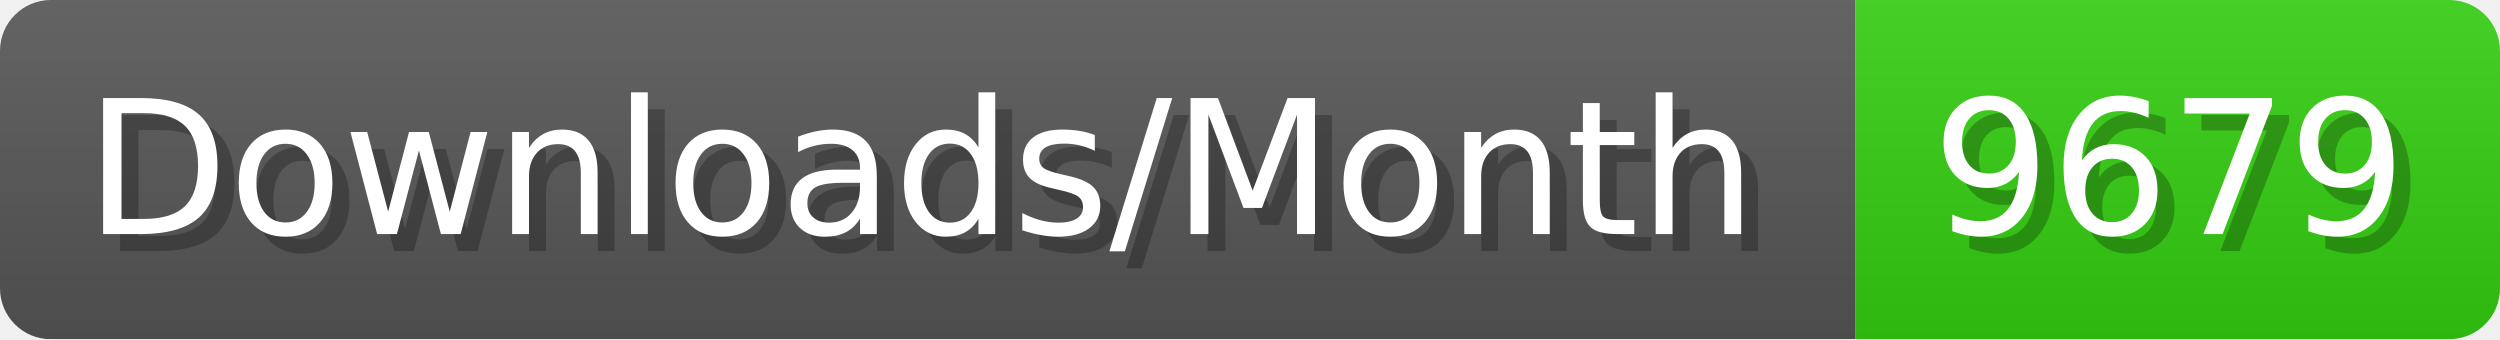
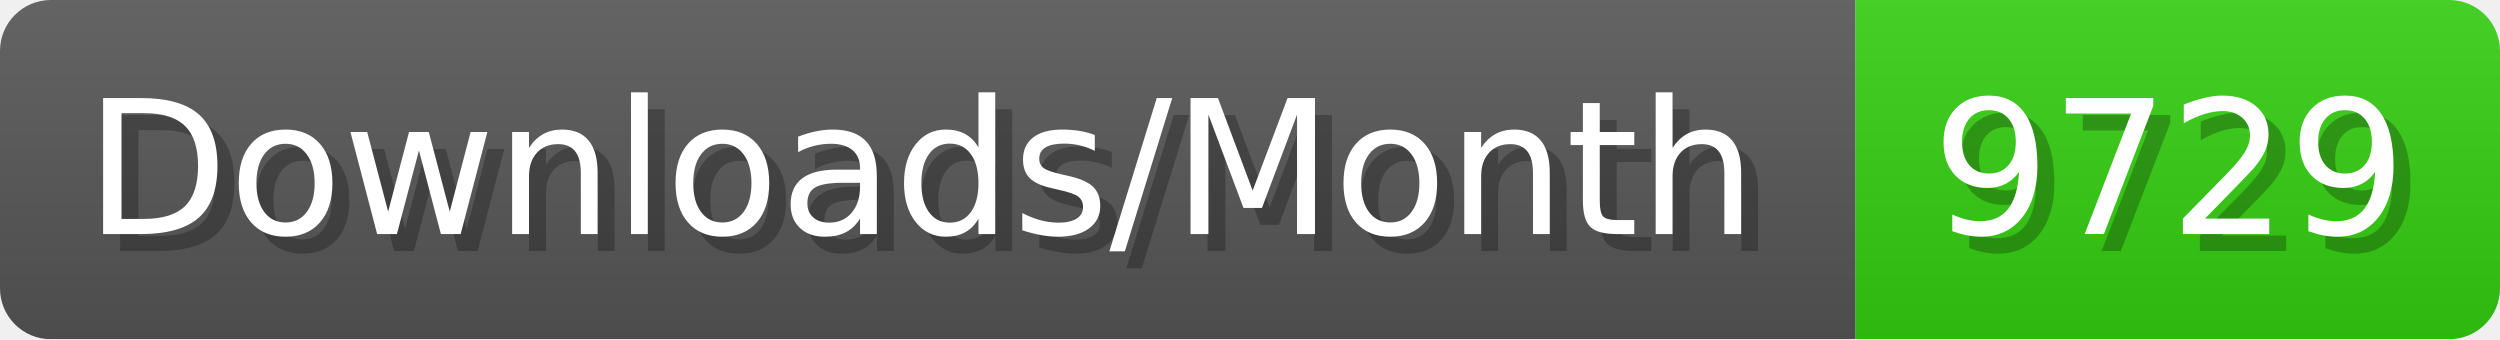
- <svg xmlns="http://www.w3.org/2000/svg" width="147.4" height="20" viewBox="0 0 1474 200" role="img" aria-label="Downloads/Month: 9679">
+ <svg xmlns="http://www.w3.org/2000/svg" width="147.4" height="20" viewBox="0 0 1474 200" role="img" aria-label="Downloads/Month: 9729">
  <linearGradient id="YlXUI" x2="0" y2="100%">
    <stop offset="0" stop-opacity=".1" stop-color="#EEE" />
    <stop offset="1" stop-opacity=".1" />
  </linearGradient>
  <mask id="JHhop">
    <rect width="1474" height="200" rx="30" fill="#FFF" />
  </mask>
  <g mask="url(#JHhop)">
    <rect width="1094" height="200" fill="#555" />
    <rect width="380" height="200" fill="#3C1" x="1094" />
    <rect width="1474" height="200" fill="url(#YlXUI)" />
  </g>
  <g aria-hidden="true" fill="#fff" text-anchor="start" font-family="Verdana,DejaVu Sans,sans-serif" font-size="110">
    <text x="60" y="148" textLength="994" fill="#000" opacity="0.25">Downloads/Month</text>
    <text x="50" y="138" textLength="994">Downloads/Month</text>
-     <text x="1149" y="148" textLength="280" fill="#000" opacity="0.25">9679</text>
-     <text x="1139" y="138" textLength="280">9679</text>
+     <text x="1149" y="148" textLength="280" fill="#000" opacity="0.25">9729</text>
+     <text x="1139" y="138" textLength="280">9729</text>
  </g>
</svg>
